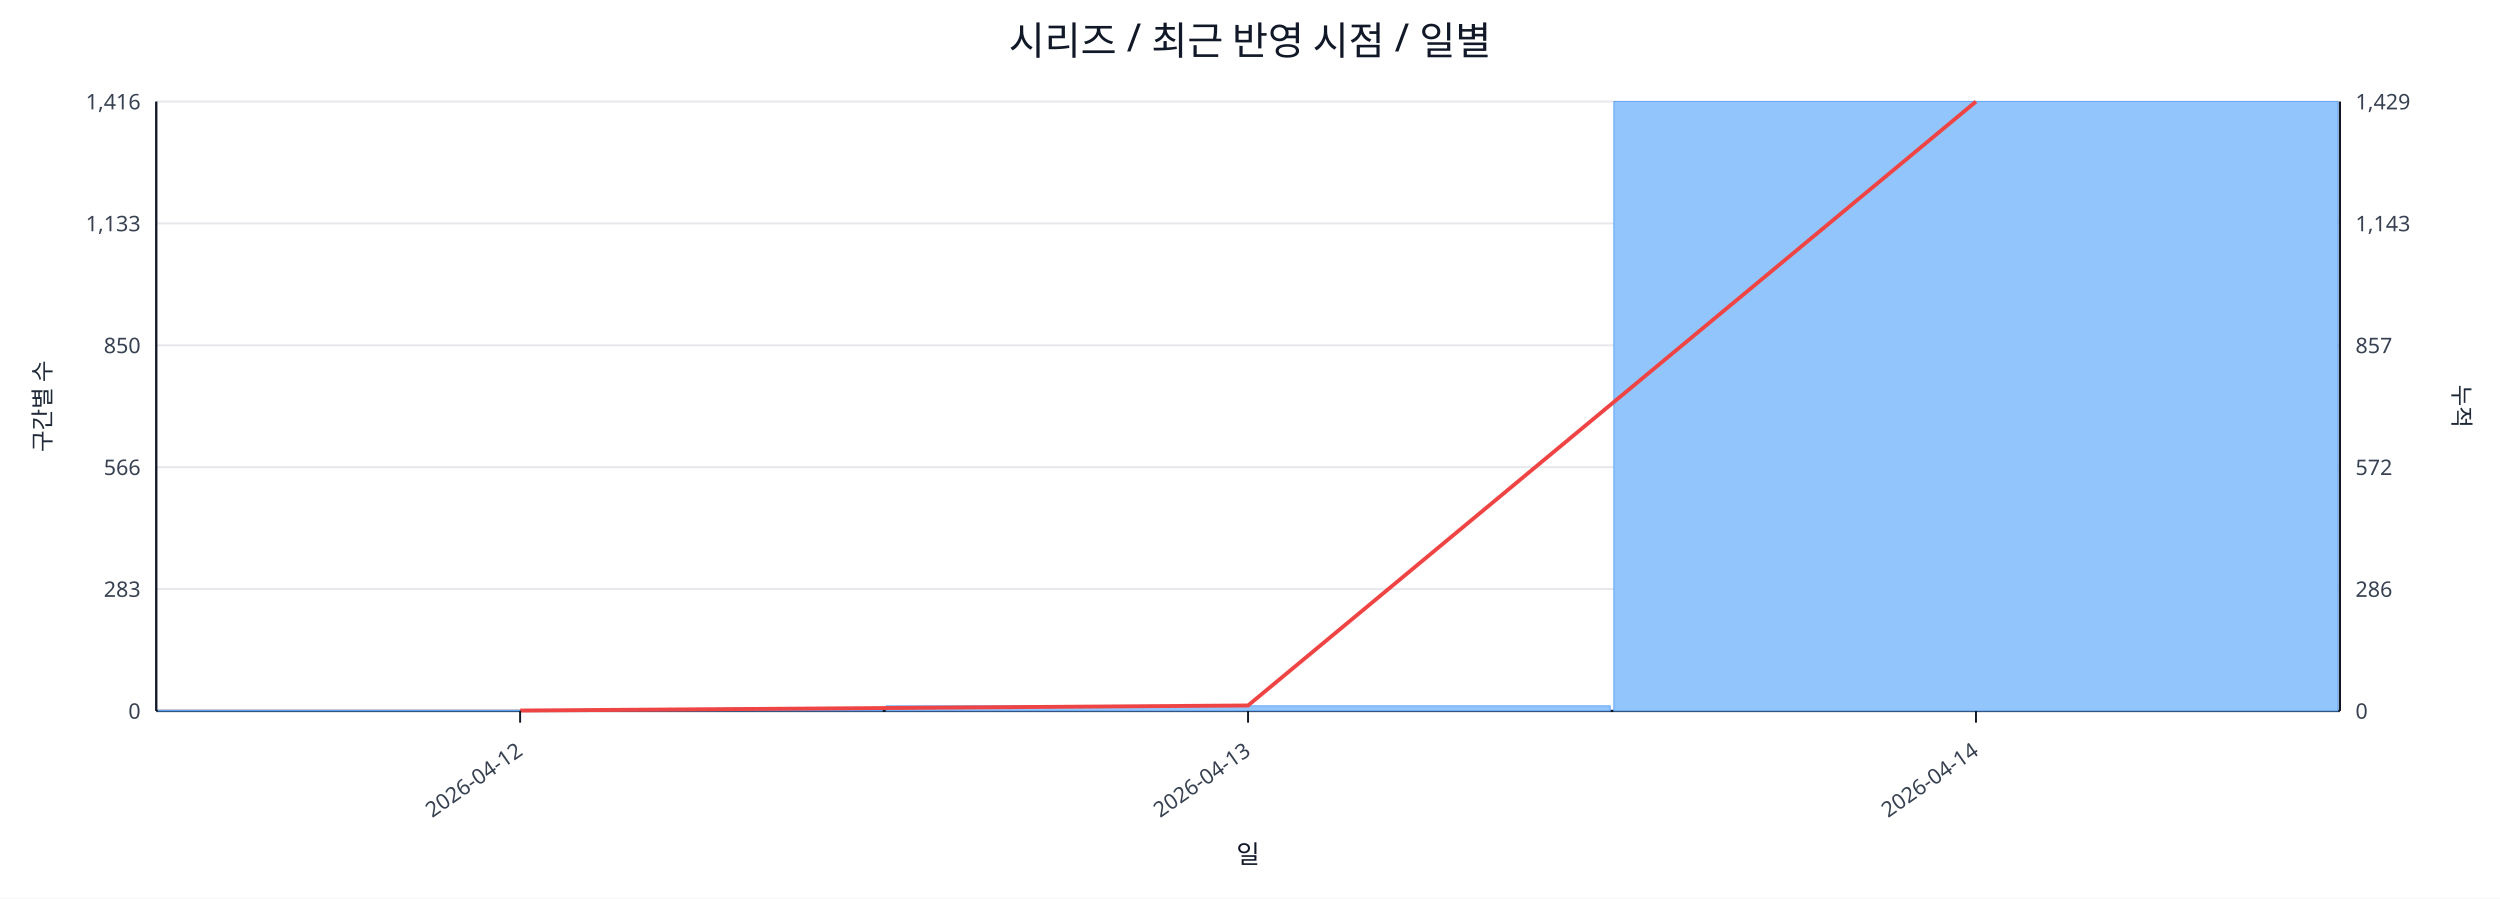
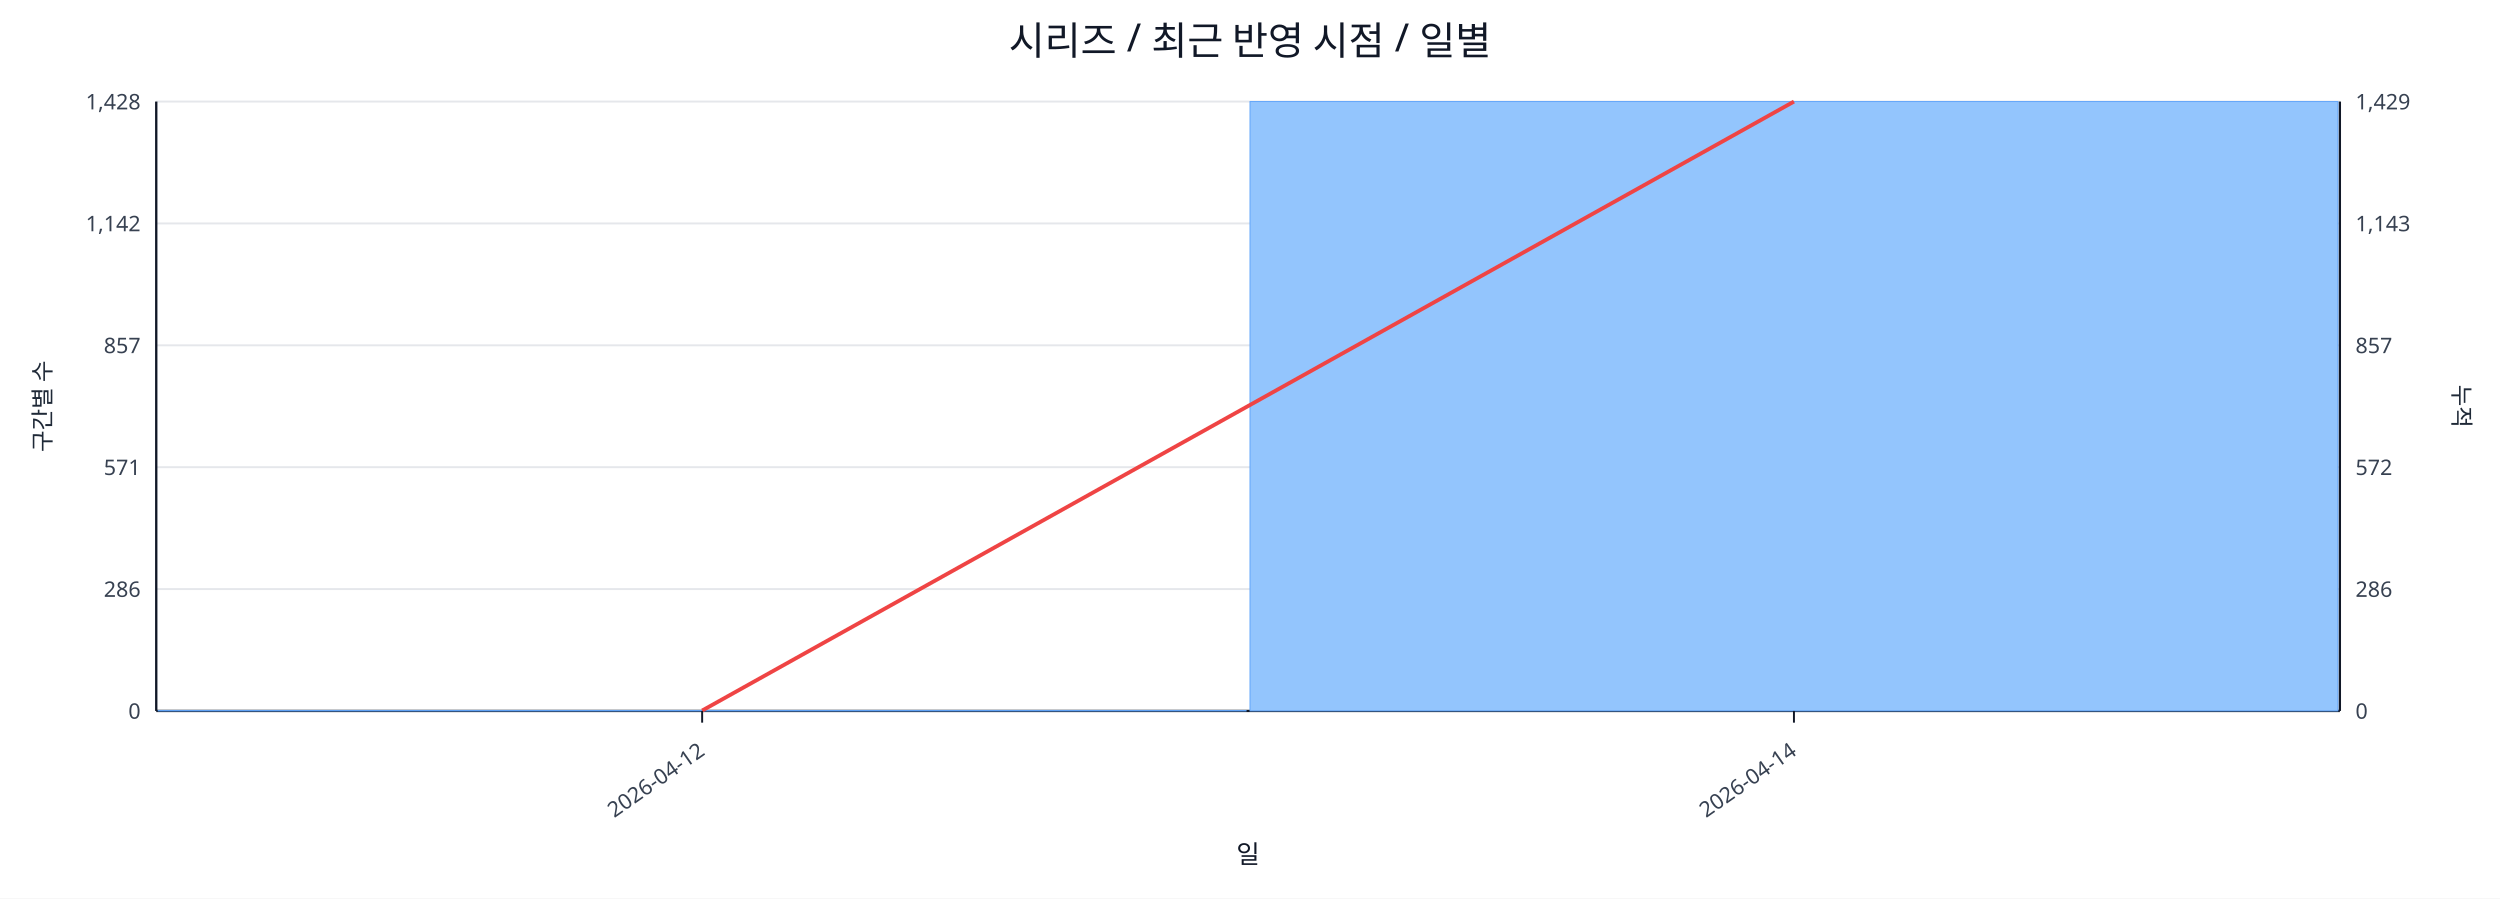
<svg xmlns="http://www.w3.org/2000/svg" width="1280" height="460" viewBox="0 0 1280 460">
  <rect x="0" y="0" width="100%" height="100%" fill="#ffffff" />
  <text x="640.0" y="28" font-size="20" text-anchor="middle" font-family="sans-serif" fill="#111827">시리즈 / 최근 반영 시점 / 일별</text>
  <line x1="80.0" y1="52.0" x2="1198.0" y2="52.0" stroke="#e5e7eb" stroke-width="1" />
-   <text x="72.0" y="56.0" font-size="11" text-anchor="end" font-family="sans-serif" fill="#374151">1,416</text>
+   <text x="72.0" y="56.0" font-size="11" text-anchor="end" font-family="sans-serif" fill="#374151">1,428</text>
  <text x="1206.0" y="56.0" font-size="11" text-anchor="start" font-family="sans-serif" fill="#374151">1,429</text>
  <line x1="80.0" y1="114.4" x2="1198.0" y2="114.4" stroke="#e5e7eb" stroke-width="1" />
-   <text x="72.0" y="118.4" font-size="11" text-anchor="end" font-family="sans-serif" fill="#374151">1,133</text>
+   <text x="72.0" y="118.4" font-size="11" text-anchor="end" font-family="sans-serif" fill="#374151">1,142</text>
  <text x="1206.0" y="118.4" font-size="11" text-anchor="start" font-family="sans-serif" fill="#374151">1,143</text>
  <line x1="80.0" y1="176.8" x2="1198.0" y2="176.8" stroke="#e5e7eb" stroke-width="1" />
-   <text x="72.0" y="180.8" font-size="11" text-anchor="end" font-family="sans-serif" fill="#374151">850</text>
+   <text x="72.0" y="180.8" font-size="11" text-anchor="end" font-family="sans-serif" fill="#374151">857</text>
  <text x="1206.0" y="180.8" font-size="11" text-anchor="start" font-family="sans-serif" fill="#374151">857</text>
  <line x1="80.0" y1="239.2" x2="1198.0" y2="239.2" stroke="#e5e7eb" stroke-width="1" />
-   <text x="72.0" y="243.2" font-size="11" text-anchor="end" font-family="sans-serif" fill="#374151">566</text>
+   <text x="72.0" y="243.2" font-size="11" text-anchor="end" font-family="sans-serif" fill="#374151">571</text>
  <text x="1206.0" y="243.2" font-size="11" text-anchor="start" font-family="sans-serif" fill="#374151">572</text>
  <line x1="80.0" y1="301.6" x2="1198.0" y2="301.6" stroke="#e5e7eb" stroke-width="1" />
-   <text x="72.0" y="305.6" font-size="11" text-anchor="end" font-family="sans-serif" fill="#374151">283</text>
+   <text x="72.0" y="305.6" font-size="11" text-anchor="end" font-family="sans-serif" fill="#374151">286</text>
  <text x="1206.0" y="305.6" font-size="11" text-anchor="start" font-family="sans-serif" fill="#374151">286</text>
  <line x1="80.0" y1="364.0" x2="1198.0" y2="364.0" stroke="#e5e7eb" stroke-width="1" />
  <text x="72.0" y="368.0" font-size="11" text-anchor="end" font-family="sans-serif" fill="#374151">0</text>
  <text x="1206.0" y="368.0" font-size="11" text-anchor="start" font-family="sans-serif" fill="#374151">0</text>
  <line x1="80.0" y1="364.0" x2="1198.0" y2="364.0" stroke="#111827" stroke-width="1.2" />
  <line x1="80.0" y1="52.0" x2="80.0" y2="364.0" stroke="#111827" stroke-width="1.2" />
  <line x1="1198.0" y1="52.0" x2="1198.0" y2="364.0" stroke="#111827" stroke-width="1.2" />
-   <rect x="81.0" y="363.8" width="370.7" height="0.2" fill="#93c5fd" stroke="#60a5fa" stroke-width="0.5" />
-   <rect x="453.7" y="361.4" width="370.7" height="2.6" fill="#93c5fd" stroke="#60a5fa" stroke-width="0.5" />
-   <rect x="826.3" y="52.0" width="370.7" height="312.0" fill="#93c5fd" stroke="#60a5fa" stroke-width="0.5" />
-   <polyline fill="none" stroke="#ef4444" stroke-width="2" points="266.3,363.8 639.0,361.2 1011.7,52.0" />
-   <line x1="266.3" y1="364.0" x2="266.3" y2="370.0" stroke="#111827" stroke-width="1" />
-   <text x="268.3" y="386.0" font-size="11" text-anchor="end" transform="rotate(-35 268.3 386.0)" font-family="sans-serif" fill="#374151">2026-04-12</text>
-   <line x1="639.0" y1="364.0" x2="639.0" y2="370.0" stroke="#111827" stroke-width="1" />
-   <text x="641.0" y="386.0" font-size="11" text-anchor="end" transform="rotate(-35 641.0 386.0)" font-family="sans-serif" fill="#374151">2026-04-13</text>
-   <line x1="1011.7" y1="364.0" x2="1011.7" y2="370.0" stroke="#111827" stroke-width="1" />
-   <text x="1013.7" y="386.0" font-size="11" text-anchor="end" transform="rotate(-35 1013.7 386.0)" font-family="sans-serif" fill="#374151">2026-04-14</text>
+   <rect x="81.0" y="363.8" width="557.0" height="0.2" fill="#93c5fd" stroke="#60a5fa" stroke-width="0.5" />
+   <rect x="640.0" y="52.0" width="557.0" height="312.0" fill="#93c5fd" stroke="#60a5fa" stroke-width="0.5" />
+   <polyline fill="none" stroke="#ef4444" stroke-width="2" points="359.5,363.8 918.5,52.0" />
+   <line x1="359.5" y1="364.0" x2="359.5" y2="370.0" stroke="#111827" stroke-width="1" />
+   <text x="361.5" y="386.0" font-size="11" text-anchor="end" transform="rotate(-35 361.5 386.0)" font-family="sans-serif" fill="#374151">2026-04-12</text>
+   <line x1="918.5" y1="364.0" x2="918.5" y2="370.0" stroke="#111827" stroke-width="1" />
+   <text x="920.5" y="386.0" font-size="11" text-anchor="end" transform="rotate(-35 920.5 386.0)" font-family="sans-serif" fill="#374151">2026-04-14</text>
  <text x="26" y="208.0" font-size="12" transform="rotate(-90 26 208.0)" text-anchor="middle" font-family="sans-serif" fill="#1f2937">구간별 수</text>
  <text x="1256.0" y="208.0" font-size="12" transform="rotate(90 1256.0 208.0)" text-anchor="middle" font-family="sans-serif" fill="#1f2937">누적</text>
  <text x="639.0" y="442.0" font-size="13" text-anchor="middle" font-family="sans-serif" fill="#111827">일</text>
</svg>
